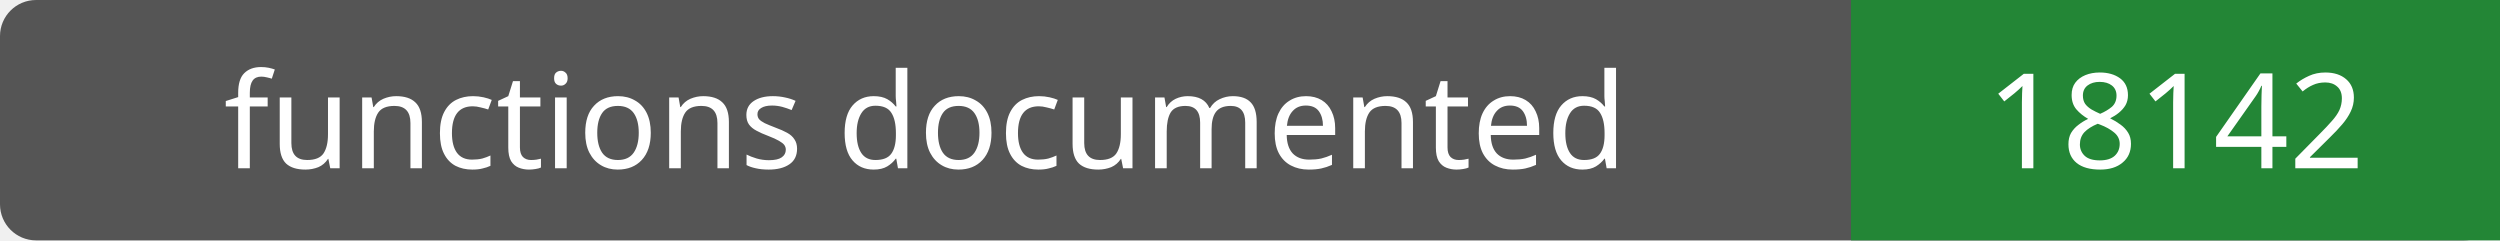
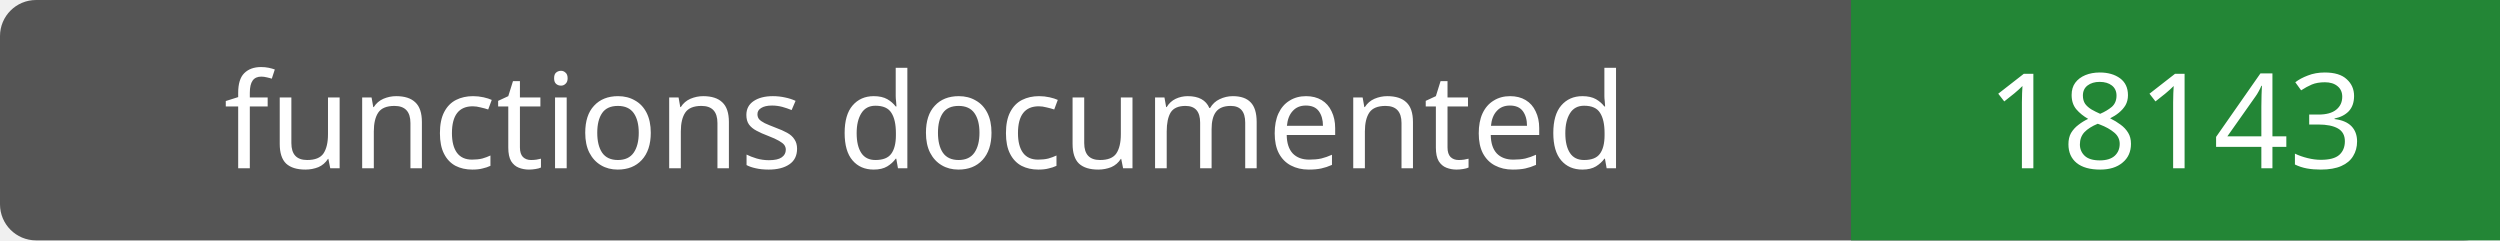
- <svg xmlns="http://www.w3.org/2000/svg" width="208" height="20" role="img" aria-label="functions documented: 18142">
+ <svg xmlns="http://www.w3.org/2000/svg" width="208" height="20" role="img" aria-label="functions documented: 18143">
  <rect width="208" height="20" rx="3" fill="#555" />
  <path fill="#238636" d="M154 0h54v20H154z" />
  <g fill="#fff" text-anchor="middle" font-family="Verdana,sans-serif" font-size="11">
    <text x="77.0" y="14">functions documented</text>
-     <text x="181.0" y="14">18142</text>
+     <text x="181.0" y="14">18143</text>
  </g>
</svg>
